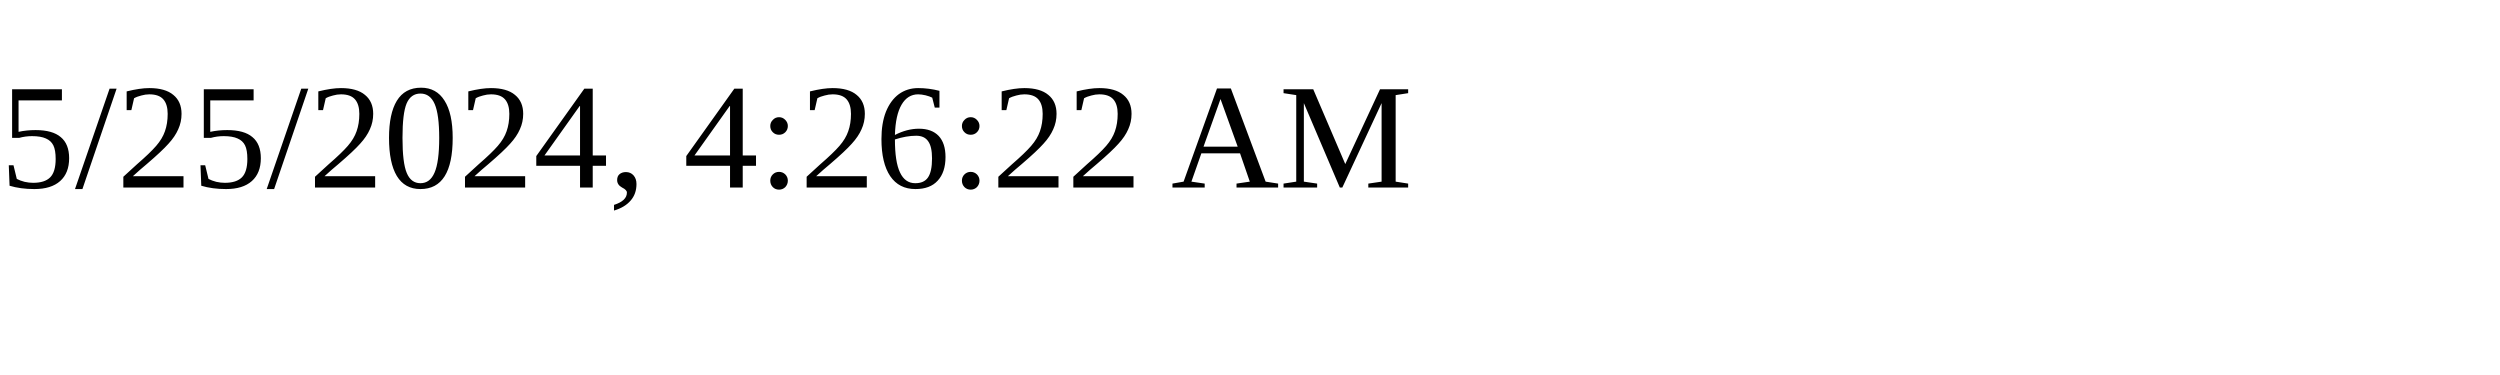
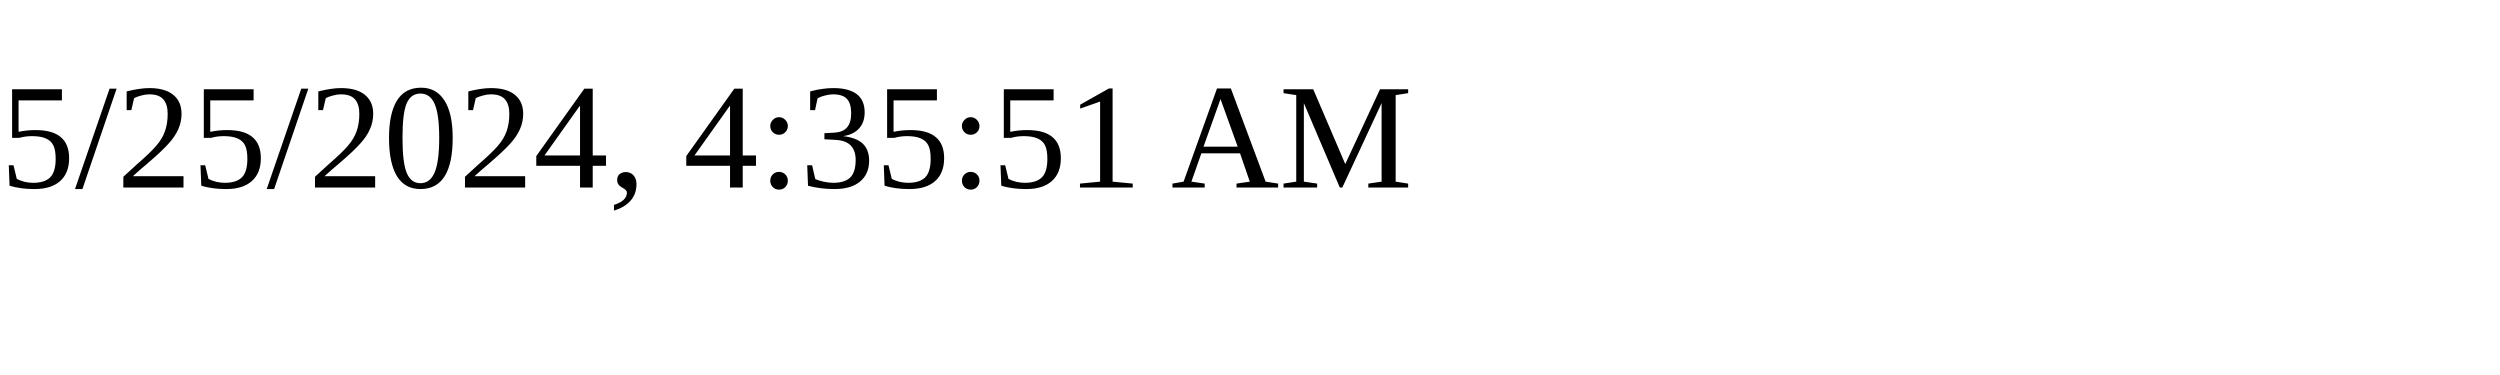
<svg xmlns="http://www.w3.org/2000/svg" height="30" width="200">
-   <text x="0" y="15">5/25/2024, 4:26:22 AM</text>
+   <text x="0" y="15">5/25/2024, 4:35:51 AM</text>
</svg>
